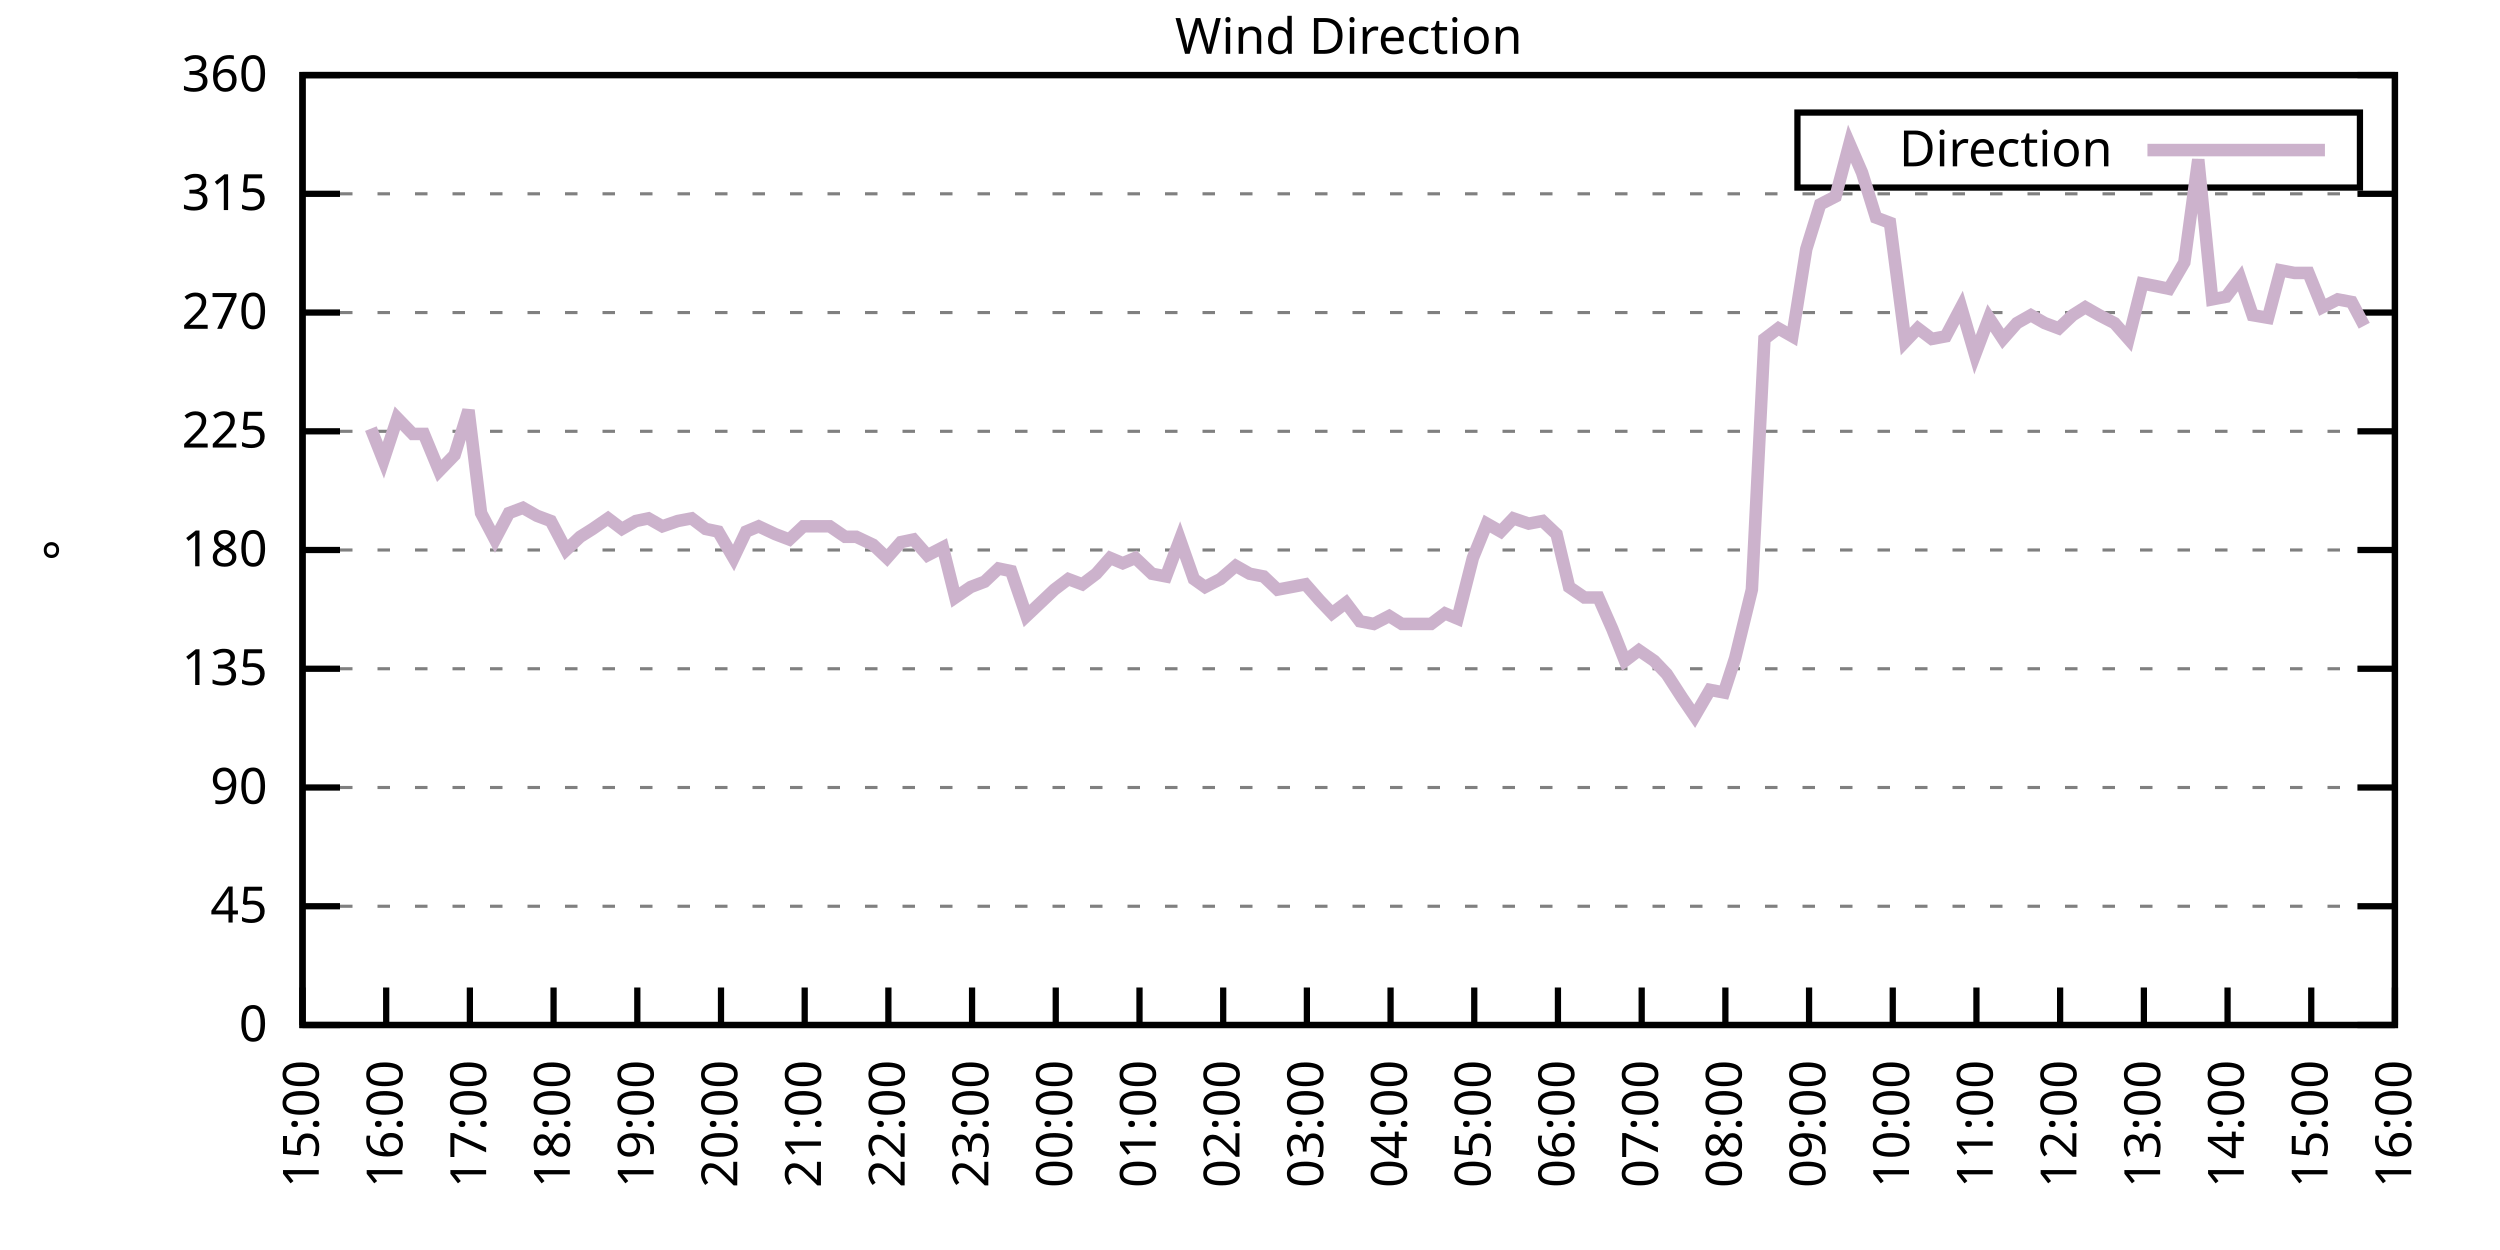
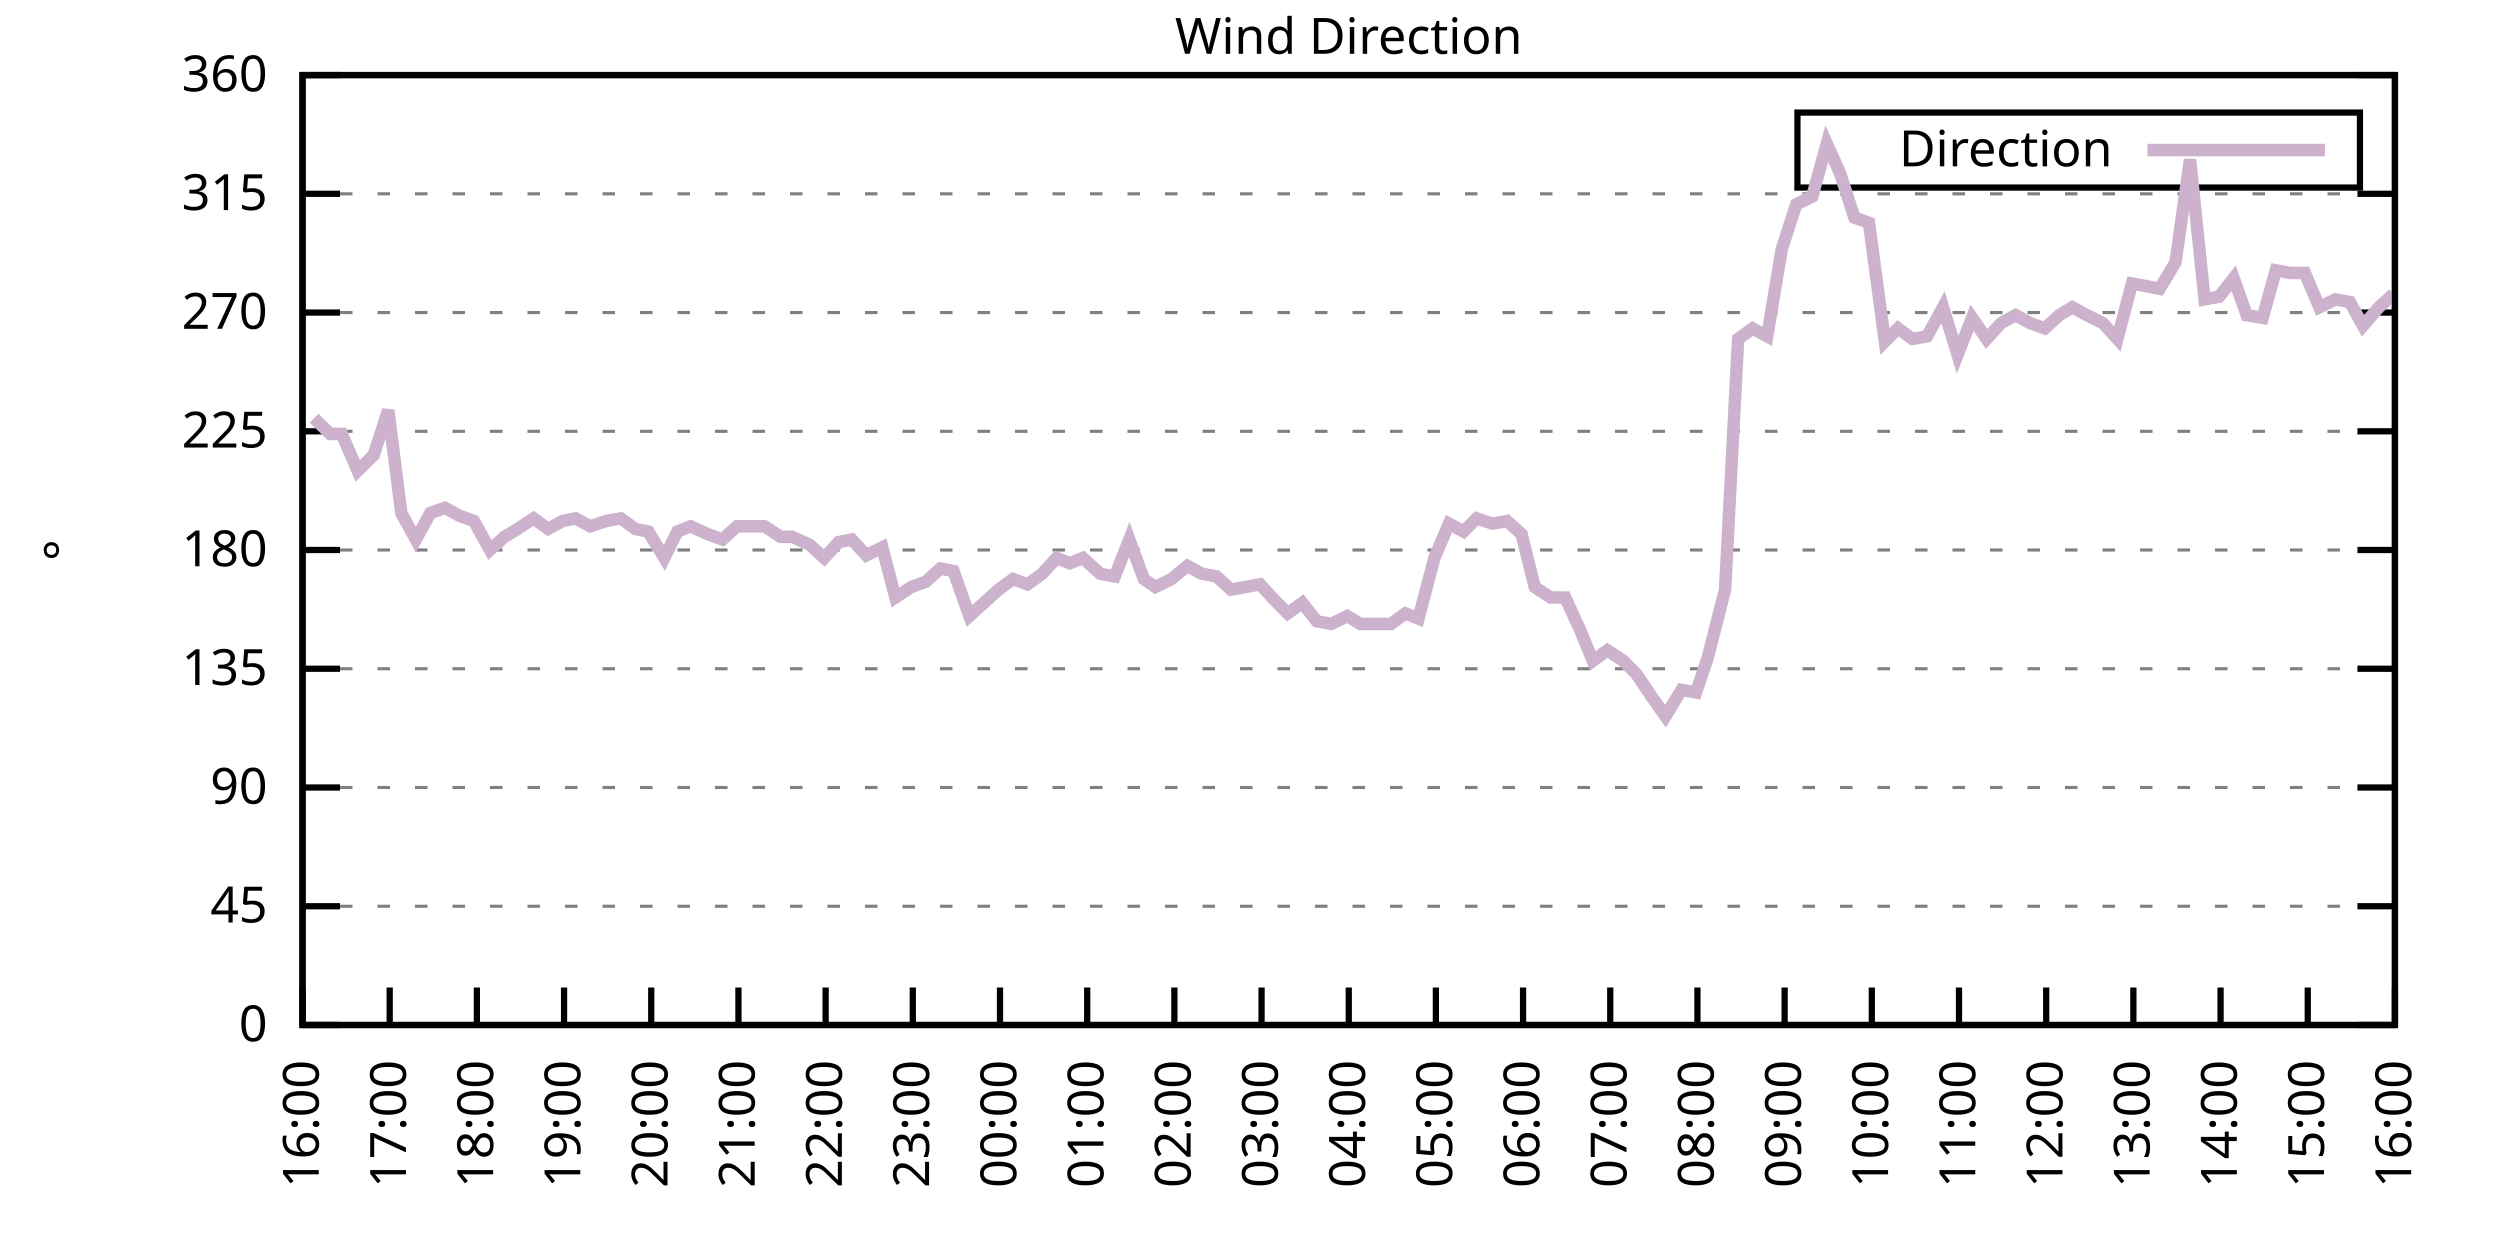
<svg xmlns="http://www.w3.org/2000/svg" xmlns:xlink="http://www.w3.org/1999/xlink" width="400" height="200" viewBox="0 0 400 200">
  <g id="gnuplot_canvas">
    <rect x="0" y="0" width="400" height="200" fill="none" />
    <defs>
      <circle id="gpDot" r="0.5" stroke-width="0.5" stroke="currentColor" />
      <path id="gpPt0" stroke-width="0.333" stroke="currentColor" d="M-1,0 h2 M0,-1 v2" />
      <path id="gpPt1" stroke-width="0.333" stroke="currentColor" d="M-1,-1 L1,1 M1,-1 L-1,1" />
      <path id="gpPt2" stroke-width="0.333" stroke="currentColor" d="M-1,0 L1,0 M0,-1 L0,1 M-1,-1 L1,1 M-1,1 L1,-1" />
      <rect id="gpPt3" stroke-width="0.333" stroke="currentColor" x="-1" y="-1" width="2" height="2" />
      <rect id="gpPt4" stroke-width="0.333" stroke="currentColor" fill="currentColor" x="-1" y="-1" width="2" height="2" />
      <circle id="gpPt5" stroke-width="0.333" stroke="currentColor" cx="0" cy="0" r="1" />
      <use xlink:href="#gpPt5" id="gpPt6" fill="currentColor" stroke="none" />
      <path id="gpPt7" stroke-width="0.333" stroke="currentColor" d="M0,-1.33 L-1.33,0.67 L1.33,0.67 z" />
      <use xlink:href="#gpPt7" id="gpPt8" fill="currentColor" stroke="none" />
      <use xlink:href="#gpPt7" id="gpPt9" stroke="currentColor" transform="rotate(180)" />
      <use xlink:href="#gpPt9" id="gpPt10" fill="currentColor" stroke="none" />
      <use xlink:href="#gpPt3" id="gpPt11" stroke="currentColor" transform="rotate(45)" />
      <use xlink:href="#gpPt11" id="gpPt12" fill="currentColor" stroke="none" />
      <path id="gpPt13" stroke-width="0.333" stroke="currentColor" d="M0,1.330 L1.265,0.411 L0.782,-1.067 L-0.782,-1.076 L-1.265,0.411 z" />
      <use xlink:href="#gpPt13" id="gpPt14" fill="currentColor" stroke="none" />
      <filter id="textbox" filterUnits="objectBoundingBox" x="0" y="0" height="1" width="1">
        <feFlood flood-color="white" flood-opacity="1" result="bgnd" />
        <feComposite in="SourceGraphic" in2="bgnd" operator="atop" />
      </filter>
      <filter id="greybox" filterUnits="objectBoundingBox" x="0" y="0" height="1" width="1">
        <feFlood flood-color="lightgrey" flood-opacity="1" result="grey" />
        <feComposite in="SourceGraphic" in2="grey" operator="atop" />
      </filter>
    </defs>
    <g fill="none" color="white" stroke="currentColor" stroke-width="1.00" stroke-linecap="butt" stroke-linejoin="miter">
</g>
    <g fill="none" color="black" stroke="currentColor" stroke-width="1.00" stroke-linecap="butt" stroke-linejoin="miter">
      <g stroke="none" shape-rendering="crispEdges">
        <polygon fill="rgb(255, 255, 255)" points="48.40,164.00 383.18,164.00 383.18,12.02 48.40,12.02 " />
      </g>
    </g>
    <g fill="none" color="black" stroke="currentColor" stroke-width="1.00" stroke-linecap="butt" stroke-linejoin="miter">
</g>
    <g fill="none" color="black" stroke="black" stroke-width="0.50" stroke-linecap="butt" stroke-linejoin="miter">
</g>
    <g fill="none" color="gray" stroke="currentColor" stroke-width="0.50" stroke-linecap="butt" stroke-linejoin="miter">
      <path stroke="gray" stroke-dasharray="2,4" class="gridline" d="M48.40,164.00 L383.19,164.00  " />
    </g>
    <g fill="none" color="gray" stroke="gray" stroke-width="1.00" stroke-linecap="butt" stroke-linejoin="miter">
</g>
    <g fill="none" color="black" stroke="currentColor" stroke-width="1.00" stroke-linecap="butt" stroke-linejoin="miter">
      <path stroke="black" d="M48.40,164.00 L54.40,164.00 M383.19,164.00 L377.19,164.00  " />
      <g transform="translate(42.80,166.60)" stroke="none" fill="black" font-family="Sans" font-size="8.00" text-anchor="end">
        <text>
          <tspan font-family="Sans"> 0</tspan>
        </text>
      </g>
    </g>
    <g fill="none" color="black" stroke="currentColor" stroke-width="1.00" stroke-linecap="butt" stroke-linejoin="miter">
</g>
    <g fill="none" color="black" stroke="black" stroke-width="0.50" stroke-linecap="butt" stroke-linejoin="miter">
</g>
    <g fill="none" color="gray" stroke="currentColor" stroke-width="0.50" stroke-linecap="butt" stroke-linejoin="miter">
      <path stroke="gray" stroke-dasharray="2,4" class="gridline" d="M48.40,145.00 L383.19,145.00  " />
    </g>
    <g fill="none" color="gray" stroke="gray" stroke-width="1.00" stroke-linecap="butt" stroke-linejoin="miter">
</g>
    <g fill="none" color="black" stroke="currentColor" stroke-width="1.00" stroke-linecap="butt" stroke-linejoin="miter">
      <path stroke="black" d="M48.40,145.00 L54.40,145.00 M383.19,145.00 L377.19,145.00  " />
      <g transform="translate(42.80,147.60)" stroke="none" fill="black" font-family="Sans" font-size="8.00" text-anchor="end">
        <text>
          <tspan font-family="Sans"> 45</tspan>
        </text>
      </g>
    </g>
    <g fill="none" color="black" stroke="currentColor" stroke-width="1.00" stroke-linecap="butt" stroke-linejoin="miter">
</g>
    <g fill="none" color="black" stroke="black" stroke-width="0.50" stroke-linecap="butt" stroke-linejoin="miter">
</g>
    <g fill="none" color="gray" stroke="currentColor" stroke-width="0.50" stroke-linecap="butt" stroke-linejoin="miter">
      <path stroke="gray" stroke-dasharray="2,4" class="gridline" d="M48.40,126.00 L383.19,126.00  " />
    </g>
    <g fill="none" color="gray" stroke="gray" stroke-width="1.00" stroke-linecap="butt" stroke-linejoin="miter">
</g>
    <g fill="none" color="black" stroke="currentColor" stroke-width="1.00" stroke-linecap="butt" stroke-linejoin="miter">
      <path stroke="black" d="M48.40,126.00 L54.40,126.00 M383.19,126.00 L377.19,126.00  " />
      <g transform="translate(42.80,128.60)" stroke="none" fill="black" font-family="Sans" font-size="8.00" text-anchor="end">
        <text>
          <tspan font-family="Sans"> 90</tspan>
        </text>
      </g>
    </g>
    <g fill="none" color="black" stroke="currentColor" stroke-width="1.00" stroke-linecap="butt" stroke-linejoin="miter">
</g>
    <g fill="none" color="black" stroke="black" stroke-width="0.50" stroke-linecap="butt" stroke-linejoin="miter">
</g>
    <g fill="none" color="gray" stroke="currentColor" stroke-width="0.50" stroke-linecap="butt" stroke-linejoin="miter">
      <path stroke="gray" stroke-dasharray="2,4" class="gridline" d="M48.40,107.00 L383.19,107.00  " />
    </g>
    <g fill="none" color="gray" stroke="gray" stroke-width="1.00" stroke-linecap="butt" stroke-linejoin="miter">
</g>
    <g fill="none" color="black" stroke="currentColor" stroke-width="1.00" stroke-linecap="butt" stroke-linejoin="miter">
      <path stroke="black" d="M48.40,107.00 L54.40,107.00 M383.19,107.00 L377.19,107.00  " />
      <g transform="translate(42.80,109.60)" stroke="none" fill="black" font-family="Sans" font-size="8.00" text-anchor="end">
        <text>
          <tspan font-family="Sans"> 135</tspan>
        </text>
      </g>
    </g>
    <g fill="none" color="black" stroke="currentColor" stroke-width="1.00" stroke-linecap="butt" stroke-linejoin="miter">
</g>
    <g fill="none" color="black" stroke="black" stroke-width="0.50" stroke-linecap="butt" stroke-linejoin="miter">
</g>
    <g fill="none" color="gray" stroke="currentColor" stroke-width="0.50" stroke-linecap="butt" stroke-linejoin="miter">
      <path stroke="gray" stroke-dasharray="2,4" class="gridline" d="M48.40,88.00 L383.19,88.00  " />
    </g>
    <g fill="none" color="gray" stroke="gray" stroke-width="1.00" stroke-linecap="butt" stroke-linejoin="miter">
</g>
    <g fill="none" color="black" stroke="currentColor" stroke-width="1.00" stroke-linecap="butt" stroke-linejoin="miter">
      <path stroke="black" d="M48.40,88.00 L54.40,88.00 M383.19,88.00 L377.19,88.00  " />
      <g transform="translate(42.80,90.60)" stroke="none" fill="black" font-family="Sans" font-size="8.00" text-anchor="end">
        <text>
          <tspan font-family="Sans"> 180</tspan>
        </text>
      </g>
    </g>
    <g fill="none" color="black" stroke="currentColor" stroke-width="1.00" stroke-linecap="butt" stroke-linejoin="miter">
</g>
    <g fill="none" color="black" stroke="black" stroke-width="0.50" stroke-linecap="butt" stroke-linejoin="miter">
</g>
    <g fill="none" color="gray" stroke="currentColor" stroke-width="0.50" stroke-linecap="butt" stroke-linejoin="miter">
      <path stroke="gray" stroke-dasharray="2,4" class="gridline" d="M48.40,69.01 L383.19,69.01  " />
    </g>
    <g fill="none" color="gray" stroke="gray" stroke-width="1.00" stroke-linecap="butt" stroke-linejoin="miter">
</g>
    <g fill="none" color="black" stroke="currentColor" stroke-width="1.00" stroke-linecap="butt" stroke-linejoin="miter">
      <path stroke="black" d="M48.40,69.01 L54.40,69.01 M383.19,69.01 L377.19,69.01  " />
      <g transform="translate(42.80,71.61)" stroke="none" fill="black" font-family="Sans" font-size="8.00" text-anchor="end">
        <text>
          <tspan font-family="Sans"> 225</tspan>
        </text>
      </g>
    </g>
    <g fill="none" color="black" stroke="currentColor" stroke-width="1.00" stroke-linecap="butt" stroke-linejoin="miter">
</g>
    <g fill="none" color="black" stroke="black" stroke-width="0.50" stroke-linecap="butt" stroke-linejoin="miter">
</g>
    <g fill="none" color="gray" stroke="currentColor" stroke-width="0.50" stroke-linecap="butt" stroke-linejoin="miter">
      <path stroke="gray" stroke-dasharray="2,4" class="gridline" d="M48.40,50.01 L383.19,50.01  " />
    </g>
    <g fill="none" color="gray" stroke="gray" stroke-width="1.00" stroke-linecap="butt" stroke-linejoin="miter">
</g>
    <g fill="none" color="black" stroke="currentColor" stroke-width="1.00" stroke-linecap="butt" stroke-linejoin="miter">
      <path stroke="black" d="M48.40,50.01 L54.40,50.01 M383.19,50.01 L377.19,50.01  " />
      <g transform="translate(42.80,52.61)" stroke="none" fill="black" font-family="Sans" font-size="8.00" text-anchor="end">
        <text>
          <tspan font-family="Sans"> 270</tspan>
        </text>
      </g>
    </g>
    <g fill="none" color="black" stroke="currentColor" stroke-width="1.00" stroke-linecap="butt" stroke-linejoin="miter">
</g>
    <g fill="none" color="black" stroke="black" stroke-width="0.50" stroke-linecap="butt" stroke-linejoin="miter">
</g>
    <g fill="none" color="gray" stroke="currentColor" stroke-width="0.50" stroke-linecap="butt" stroke-linejoin="miter">
      <path stroke="gray" stroke-dasharray="2,4" class="gridline" d="M48.40,31.01 L383.19,31.01  " />
    </g>
    <g fill="none" color="gray" stroke="gray" stroke-width="1.00" stroke-linecap="butt" stroke-linejoin="miter">
</g>
    <g fill="none" color="black" stroke="currentColor" stroke-width="1.00" stroke-linecap="butt" stroke-linejoin="miter">
      <path stroke="black" d="M48.40,31.01 L54.40,31.01 M383.19,31.01 L377.19,31.01  " />
      <g transform="translate(42.80,33.61)" stroke="none" fill="black" font-family="Sans" font-size="8.00" text-anchor="end">
        <text>
          <tspan font-family="Sans"> 315</tspan>
        </text>
      </g>
    </g>
    <g fill="none" color="black" stroke="currentColor" stroke-width="1.00" stroke-linecap="butt" stroke-linejoin="miter">
</g>
    <g fill="none" color="black" stroke="black" stroke-width="0.50" stroke-linecap="butt" stroke-linejoin="miter">
</g>
    <g fill="none" color="gray" stroke="currentColor" stroke-width="0.50" stroke-linecap="butt" stroke-linejoin="miter">
      <path stroke="gray" stroke-dasharray="2,4" class="gridline" d="M48.40,12.01 L383.19,12.01  " />
    </g>
    <g fill="none" color="gray" stroke="gray" stroke-width="1.00" stroke-linecap="butt" stroke-linejoin="miter">
</g>
    <g fill="none" color="black" stroke="currentColor" stroke-width="1.00" stroke-linecap="butt" stroke-linejoin="miter">
      <path stroke="black" d="M48.40,12.01 L54.40,12.01 M383.19,12.01 L377.19,12.01  " />
      <g transform="translate(42.80,14.61)" stroke="none" fill="black" font-family="Sans" font-size="8.00" text-anchor="end">
        <text>
          <tspan font-family="Sans"> 360</tspan>
        </text>
      </g>
    </g>
    <g fill="none" color="black" stroke="currentColor" stroke-width="1.00" stroke-linecap="butt" stroke-linejoin="miter">
      <path stroke="black" d="M48.40,164.00 L48.40,158.00  " />
      <g transform="translate(51.00,169.60) rotate(270.00)" stroke="none" fill="black" font-family="Sans" font-size="8.00" text-anchor="end">
        <text>
-           <tspan font-family="Sans">15:00</tspan>
-         </text>
-       </g>
-     </g>
-     <g fill="none" color="black" stroke="currentColor" stroke-width="1.00" stroke-linecap="butt" stroke-linejoin="miter">
-       <path stroke="black" d="M61.79,164.00 L61.79,158.00  " />
-       <g transform="translate(64.39,169.60) rotate(270.00)" stroke="none" fill="black" font-family="Sans" font-size="8.00" text-anchor="end">
-         <text>
          <tspan font-family="Sans">16:00</tspan>
        </text>
      </g>
    </g>
    <g fill="none" color="black" stroke="currentColor" stroke-width="1.00" stroke-linecap="butt" stroke-linejoin="miter">
-       <path stroke="black" d="M75.18,164.00 L75.18,158.00  " />
-       <g transform="translate(77.78,169.60) rotate(270.00)" stroke="none" fill="black" font-family="Sans" font-size="8.00" text-anchor="end">
+       <path stroke="black" d="M62.35,164.00 L62.35,158.00  " />
+       <g transform="translate(64.95,169.60) rotate(270.00)" stroke="none" fill="black" font-family="Sans" font-size="8.00" text-anchor="end">
        <text>
          <tspan font-family="Sans">17:00</tspan>
        </text>
      </g>
    </g>
    <g fill="none" color="black" stroke="currentColor" stroke-width="1.00" stroke-linecap="butt" stroke-linejoin="miter">
-       <path stroke="black" d="M88.57,164.00 L88.57,158.00  " />
-       <g transform="translate(91.17,169.60) rotate(270.00)" stroke="none" fill="black" font-family="Sans" font-size="8.00" text-anchor="end">
+       <path stroke="black" d="M76.30,164.00 L76.30,158.00  " />
+       <g transform="translate(78.90,169.60) rotate(270.00)" stroke="none" fill="black" font-family="Sans" font-size="8.00" text-anchor="end">
        <text>
          <tspan font-family="Sans">18:00</tspan>
        </text>
      </g>
    </g>
    <g fill="none" color="black" stroke="currentColor" stroke-width="1.00" stroke-linecap="butt" stroke-linejoin="miter">
-       <path stroke="black" d="M101.97,164.00 L101.97,158.00  " />
-       <g transform="translate(104.57,169.60) rotate(270.00)" stroke="none" fill="black" font-family="Sans" font-size="8.00" text-anchor="end">
+       <path stroke="black" d="M90.25,164.00 L90.25,158.00  " />
+       <g transform="translate(92.85,169.60) rotate(270.00)" stroke="none" fill="black" font-family="Sans" font-size="8.00" text-anchor="end">
        <text>
          <tspan font-family="Sans">19:00</tspan>
        </text>
      </g>
    </g>
    <g fill="none" color="black" stroke="currentColor" stroke-width="1.00" stroke-linecap="butt" stroke-linejoin="miter">
-       <path stroke="black" d="M115.36,164.00 L115.36,158.00  " />
-       <g transform="translate(117.96,169.60) rotate(270.00)" stroke="none" fill="black" font-family="Sans" font-size="8.00" text-anchor="end">
+       <path stroke="black" d="M104.20,164.00 L104.20,158.00  " />
+       <g transform="translate(106.80,169.60) rotate(270.00)" stroke="none" fill="black" font-family="Sans" font-size="8.00" text-anchor="end">
        <text>
          <tspan font-family="Sans">20:00</tspan>
        </text>
      </g>
    </g>
    <g fill="none" color="black" stroke="currentColor" stroke-width="1.00" stroke-linecap="butt" stroke-linejoin="miter">
-       <path stroke="black" d="M128.75,164.00 L128.75,158.00  " />
-       <g transform="translate(131.35,169.60) rotate(270.00)" stroke="none" fill="black" font-family="Sans" font-size="8.00" text-anchor="end">
+       <path stroke="black" d="M118.15,164.00 L118.15,158.00  " />
+       <g transform="translate(120.75,169.60) rotate(270.00)" stroke="none" fill="black" font-family="Sans" font-size="8.00" text-anchor="end">
        <text>
          <tspan font-family="Sans">21:00</tspan>
        </text>
      </g>
    </g>
    <g fill="none" color="black" stroke="currentColor" stroke-width="1.00" stroke-linecap="butt" stroke-linejoin="miter">
-       <path stroke="black" d="M142.14,164.00 L142.14,158.00  " />
-       <g transform="translate(144.74,169.60) rotate(270.00)" stroke="none" fill="black" font-family="Sans" font-size="8.00" text-anchor="end">
+       <path stroke="black" d="M132.10,164.00 L132.10,158.00  " />
+       <g transform="translate(134.70,169.60) rotate(270.00)" stroke="none" fill="black" font-family="Sans" font-size="8.00" text-anchor="end">
        <text>
          <tspan font-family="Sans">22:00</tspan>
        </text>
      </g>
    </g>
    <g fill="none" color="black" stroke="currentColor" stroke-width="1.00" stroke-linecap="butt" stroke-linejoin="miter">
-       <path stroke="black" d="M155.53,164.00 L155.53,158.00  " />
-       <g transform="translate(158.13,169.60) rotate(270.00)" stroke="none" fill="black" font-family="Sans" font-size="8.00" text-anchor="end">
+       <path stroke="black" d="M146.05,164.00 L146.05,158.00  " />
+       <g transform="translate(148.65,169.60) rotate(270.00)" stroke="none" fill="black" font-family="Sans" font-size="8.00" text-anchor="end">
        <text>
          <tspan font-family="Sans">23:00</tspan>
        </text>
      </g>
    </g>
    <g fill="none" color="black" stroke="currentColor" stroke-width="1.00" stroke-linecap="butt" stroke-linejoin="miter">
-       <path stroke="black" d="M168.92,164.00 L168.92,158.00  " />
-       <g transform="translate(171.52,169.60) rotate(270.00)" stroke="none" fill="black" font-family="Sans" font-size="8.00" text-anchor="end">
+       <path stroke="black" d="M160.00,164.00 L160.00,158.00  " />
+       <g transform="translate(162.60,169.60) rotate(270.00)" stroke="none" fill="black" font-family="Sans" font-size="8.00" text-anchor="end">
        <text>
          <tspan font-family="Sans">00:00</tspan>
        </text>
      </g>
    </g>
    <g fill="none" color="black" stroke="currentColor" stroke-width="1.00" stroke-linecap="butt" stroke-linejoin="miter">
-       <path stroke="black" d="M182.32,164.00 L182.32,158.00  " />
-       <g transform="translate(184.92,169.60) rotate(270.00)" stroke="none" fill="black" font-family="Sans" font-size="8.00" text-anchor="end">
+       <path stroke="black" d="M173.95,164.00 L173.95,158.00  " />
+       <g transform="translate(176.55,169.60) rotate(270.00)" stroke="none" fill="black" font-family="Sans" font-size="8.00" text-anchor="end">
        <text>
          <tspan font-family="Sans">01:00</tspan>
        </text>
      </g>
    </g>
    <g fill="none" color="black" stroke="currentColor" stroke-width="1.00" stroke-linecap="butt" stroke-linejoin="miter">
-       <path stroke="black" d="M195.71,164.00 L195.71,158.00  " />
-       <g transform="translate(198.31,169.60) rotate(270.00)" stroke="none" fill="black" font-family="Sans" font-size="8.00" text-anchor="end">
+       <path stroke="black" d="M187.90,164.00 L187.90,158.00  " />
+       <g transform="translate(190.50,169.60) rotate(270.00)" stroke="none" fill="black" font-family="Sans" font-size="8.00" text-anchor="end">
        <text>
          <tspan font-family="Sans">02:00</tspan>
        </text>
      </g>
    </g>
    <g fill="none" color="black" stroke="currentColor" stroke-width="1.00" stroke-linecap="butt" stroke-linejoin="miter">
-       <path stroke="black" d="M209.10,164.00 L209.10,158.00  " />
-       <g transform="translate(211.70,169.60) rotate(270.00)" stroke="none" fill="black" font-family="Sans" font-size="8.00" text-anchor="end">
+       <path stroke="black" d="M201.85,164.00 L201.85,158.00  " />
+       <g transform="translate(204.45,169.60) rotate(270.00)" stroke="none" fill="black" font-family="Sans" font-size="8.00" text-anchor="end">
        <text>
          <tspan font-family="Sans">03:00</tspan>
        </text>
      </g>
    </g>
    <g fill="none" color="black" stroke="currentColor" stroke-width="1.00" stroke-linecap="butt" stroke-linejoin="miter">
-       <path stroke="black" d="M222.49,164.00 L222.49,158.00  " />
-       <g transform="translate(225.09,169.60) rotate(270.00)" stroke="none" fill="black" font-family="Sans" font-size="8.00" text-anchor="end">
+       <path stroke="black" d="M215.80,164.00 L215.80,158.00  " />
+       <g transform="translate(218.40,169.60) rotate(270.00)" stroke="none" fill="black" font-family="Sans" font-size="8.00" text-anchor="end">
        <text>
          <tspan font-family="Sans">04:00</tspan>
        </text>
      </g>
    </g>
    <g fill="none" color="black" stroke="currentColor" stroke-width="1.00" stroke-linecap="butt" stroke-linejoin="miter">
-       <path stroke="black" d="M235.88,164.00 L235.88,158.00  " />
-       <g transform="translate(238.48,169.60) rotate(270.00)" stroke="none" fill="black" font-family="Sans" font-size="8.00" text-anchor="end">
+       <path stroke="black" d="M229.74,164.00 L229.74,158.00  " />
+       <g transform="translate(232.34,169.60) rotate(270.00)" stroke="none" fill="black" font-family="Sans" font-size="8.00" text-anchor="end">
        <text>
          <tspan font-family="Sans">05:00</tspan>
        </text>
      </g>
    </g>
    <g fill="none" color="black" stroke="currentColor" stroke-width="1.00" stroke-linecap="butt" stroke-linejoin="miter">
-       <path stroke="black" d="M249.27,164.00 L249.27,158.00  " />
-       <g transform="translate(251.87,169.60) rotate(270.00)" stroke="none" fill="black" font-family="Sans" font-size="8.00" text-anchor="end">
+       <path stroke="black" d="M243.69,164.00 L243.69,158.00  " />
+       <g transform="translate(246.29,169.60) rotate(270.00)" stroke="none" fill="black" font-family="Sans" font-size="8.00" text-anchor="end">
        <text>
          <tspan font-family="Sans">06:00</tspan>
        </text>
      </g>
    </g>
    <g fill="none" color="black" stroke="currentColor" stroke-width="1.00" stroke-linecap="butt" stroke-linejoin="miter">
-       <path stroke="black" d="M262.67,164.00 L262.67,158.00  " />
-       <g transform="translate(265.27,169.60) rotate(270.00)" stroke="none" fill="black" font-family="Sans" font-size="8.00" text-anchor="end">
+       <path stroke="black" d="M257.64,164.00 L257.64,158.00  " />
+       <g transform="translate(260.24,169.60) rotate(270.00)" stroke="none" fill="black" font-family="Sans" font-size="8.00" text-anchor="end">
        <text>
          <tspan font-family="Sans">07:00</tspan>
        </text>
      </g>
    </g>
    <g fill="none" color="black" stroke="currentColor" stroke-width="1.00" stroke-linecap="butt" stroke-linejoin="miter">
-       <path stroke="black" d="M276.06,164.00 L276.06,158.00  " />
-       <g transform="translate(278.66,169.60) rotate(270.00)" stroke="none" fill="black" font-family="Sans" font-size="8.00" text-anchor="end">
+       <path stroke="black" d="M271.59,164.00 L271.59,158.00  " />
+       <g transform="translate(274.19,169.60) rotate(270.00)" stroke="none" fill="black" font-family="Sans" font-size="8.00" text-anchor="end">
        <text>
          <tspan font-family="Sans">08:00</tspan>
        </text>
      </g>
    </g>
    <g fill="none" color="black" stroke="currentColor" stroke-width="1.00" stroke-linecap="butt" stroke-linejoin="miter">
-       <path stroke="black" d="M289.45,164.00 L289.45,158.00  " />
-       <g transform="translate(292.05,169.60) rotate(270.00)" stroke="none" fill="black" font-family="Sans" font-size="8.00" text-anchor="end">
+       <path stroke="black" d="M285.54,164.00 L285.54,158.00  " />
+       <g transform="translate(288.14,169.60) rotate(270.00)" stroke="none" fill="black" font-family="Sans" font-size="8.00" text-anchor="end">
        <text>
          <tspan font-family="Sans">09:00</tspan>
        </text>
      </g>
    </g>
    <g fill="none" color="black" stroke="currentColor" stroke-width="1.00" stroke-linecap="butt" stroke-linejoin="miter">
-       <path stroke="black" d="M302.84,164.00 L302.84,158.00  " />
-       <g transform="translate(305.44,169.60) rotate(270.00)" stroke="none" fill="black" font-family="Sans" font-size="8.00" text-anchor="end">
+       <path stroke="black" d="M299.49,164.00 L299.49,158.00  " />
+       <g transform="translate(302.09,169.60) rotate(270.00)" stroke="none" fill="black" font-family="Sans" font-size="8.00" text-anchor="end">
        <text>
          <tspan font-family="Sans">10:00</tspan>
        </text>
      </g>
    </g>
    <g fill="none" color="black" stroke="currentColor" stroke-width="1.00" stroke-linecap="butt" stroke-linejoin="miter">
-       <path stroke="black" d="M316.23,164.00 L316.23,158.00  " />
-       <g transform="translate(318.83,169.60) rotate(270.00)" stroke="none" fill="black" font-family="Sans" font-size="8.00" text-anchor="end">
+       <path stroke="black" d="M313.44,164.00 L313.44,158.00  " />
+       <g transform="translate(316.04,169.60) rotate(270.00)" stroke="none" fill="black" font-family="Sans" font-size="8.00" text-anchor="end">
        <text>
          <tspan font-family="Sans">11:00</tspan>
        </text>
      </g>
    </g>
    <g fill="none" color="black" stroke="currentColor" stroke-width="1.00" stroke-linecap="butt" stroke-linejoin="miter">
-       <path stroke="black" d="M329.62,164.00 L329.62,158.00  " />
-       <g transform="translate(332.22,169.60) rotate(270.00)" stroke="none" fill="black" font-family="Sans" font-size="8.00" text-anchor="end">
+       <path stroke="black" d="M327.39,164.00 L327.39,158.00  " />
+       <g transform="translate(329.99,169.60) rotate(270.00)" stroke="none" fill="black" font-family="Sans" font-size="8.00" text-anchor="end">
        <text>
          <tspan font-family="Sans">12:00</tspan>
        </text>
      </g>
    </g>
    <g fill="none" color="black" stroke="currentColor" stroke-width="1.00" stroke-linecap="butt" stroke-linejoin="miter">
-       <path stroke="black" d="M343.02,164.00 L343.02,158.00  " />
-       <g transform="translate(345.62,169.60) rotate(270.00)" stroke="none" fill="black" font-family="Sans" font-size="8.00" text-anchor="end">
+       <path stroke="black" d="M341.34,164.00 L341.34,158.00  " />
+       <g transform="translate(343.94,169.60) rotate(270.00)" stroke="none" fill="black" font-family="Sans" font-size="8.00" text-anchor="end">
        <text>
          <tspan font-family="Sans">13:00</tspan>
        </text>
      </g>
    </g>
    <g fill="none" color="black" stroke="currentColor" stroke-width="1.00" stroke-linecap="butt" stroke-linejoin="miter">
-       <path stroke="black" d="M356.41,164.00 L356.41,158.00  " />
-       <g transform="translate(359.01,169.60) rotate(270.00)" stroke="none" fill="black" font-family="Sans" font-size="8.00" text-anchor="end">
+       <path stroke="black" d="M355.29,164.00 L355.29,158.00  " />
+       <g transform="translate(357.89,169.60) rotate(270.00)" stroke="none" fill="black" font-family="Sans" font-size="8.00" text-anchor="end">
        <text>
          <tspan font-family="Sans">14:00</tspan>
        </text>
      </g>
    </g>
    <g fill="none" color="black" stroke="currentColor" stroke-width="1.00" stroke-linecap="butt" stroke-linejoin="miter">
-       <path stroke="black" d="M369.80,164.00 L369.80,158.00  " />
-       <g transform="translate(372.40,169.60) rotate(270.00)" stroke="none" fill="black" font-family="Sans" font-size="8.00" text-anchor="end">
+       <path stroke="black" d="M369.24,164.00 L369.24,158.00  " />
+       <g transform="translate(371.84,169.60) rotate(270.00)" stroke="none" fill="black" font-family="Sans" font-size="8.00" text-anchor="end">
        <text>
          <tspan font-family="Sans">15:00</tspan>
        </text>
      </g>
    </g>
    <g fill="none" color="black" stroke="currentColor" stroke-width="1.00" stroke-linecap="butt" stroke-linejoin="miter">
      <path stroke="black" d="M383.19,164.00 L383.19,158.00  " />
      <g transform="translate(385.79,169.60) rotate(270.00)" stroke="none" fill="black" font-family="Sans" font-size="8.00" text-anchor="end">
        <text>
          <tspan font-family="Sans">16:00</tspan>
        </text>
      </g>
    </g>
    <g fill="none" color="black" stroke="currentColor" stroke-width="1.00" stroke-linecap="butt" stroke-linejoin="miter">
</g>
    <g fill="none" color="black" stroke="currentColor" stroke-width="1.00" stroke-linecap="butt" stroke-linejoin="miter">
      <path stroke="black" d="M48.40,12.01 L48.40,164.00 L383.19,164.00 L383.19,12.01 L48.40,12.01 Z  " />
    </g>
    <g fill="none" color="black" stroke="currentColor" stroke-width="1.00" stroke-linecap="butt" stroke-linejoin="miter">
</g>
    <g fill="none" color="black" stroke="currentColor" stroke-width="1.00" stroke-linecap="butt" stroke-linejoin="miter">
      <path stroke="black" d="M287.59,30.01 L287.59,18.01 L377.59,18.01 L377.59,30.01 L287.59,30.01 Z  " />
    </g>
    <g id="Wind_direction_plot_1">
      <g fill="none" color="white" stroke="black" stroke-width="2.00" stroke-linecap="butt" stroke-linejoin="miter">
</g>
      <g fill="none" color="black" stroke="currentColor" stroke-width="2.00" stroke-linecap="butt" stroke-linejoin="miter">
        <g transform="translate(337.99,26.61)" stroke="none" fill="black" font-family="Sans" font-size="8.00" text-anchor="end">
          <text>
            <tspan font-family="Sans">Direction</tspan>
          </text>
        </g>
      </g>
      <g fill="none" color="black" stroke="currentColor" stroke-width="2.00" stroke-linecap="butt" stroke-linejoin="miter">
-         <path stroke="rgb(204, 178, 204)" d="M343.59,24.01 L371.99,24.01 M59.34,68.58 L61.35,73.65 L63.58,66.90 L66.03,69.43 L67.82,69.43 L70.27,75.34   L72.73,72.81 L74.96,65.63 L76.97,82.09 L79.20,86.32 L81.43,82.09 L83.66,81.25 L85.90,82.52 L88.13,83.36   L90.58,88.00 L92.82,85.89 L94.82,84.63 L97.28,82.94 L99.51,84.63 L101.74,83.36 L103.75,82.94 L105.98,84.21   L108.44,83.36 L110.67,82.94 L112.90,84.63 L114.91,85.05 L117.37,89.27 L119.38,85.05 L121.38,84.21 L124.06,85.47   L126.29,86.32 L128.53,84.21 L130.76,84.21 L132.77,84.21 L135.22,85.89 L137.01,85.89 L139.69,87.16 L141.92,89.27   L144.15,86.74 L146.16,86.32 L148.39,88.85 L150.85,87.58 L152.85,95.60 L155.31,93.92 L157.54,93.07 L159.77,90.96   L161.78,91.38 L164.24,98.56 L166.47,96.45 L168.70,94.34 L170.93,92.65 L173.17,93.49 L175.40,91.80 L177.63,89.27   L179.64,90.12 L181.65,89.27 L184.32,91.80 L186.56,92.23 L188.79,86.32 L191.02,92.65 L192.81,93.92 L195.26,92.65   L197.72,90.54 L199.95,91.80 L202.18,92.23 L204.41,94.34 L206.64,93.92 L208.88,93.49 L211.11,96.03 L213.12,98.14   L215.35,96.45 L217.58,99.40 L219.81,99.83 L222.27,98.56 L224.28,99.83 L226.73,99.83 L228.96,99.83 L231.20,98.14   L233.20,98.98 L235.66,89.27 L237.89,83.78 L240.12,85.05 L242.13,82.94 L244.59,83.78 L246.82,83.36 L249.05,85.47   L251.06,93.92 L253.51,95.60 L255.75,95.60 L257.98,100.67 L259.99,105.74 L262.22,104.05 L264.67,105.74 L266.68,107.85   L269.14,111.65 L271.15,114.60 L273.60,110.38 L275.83,110.80 L277.62,105.31 L280.30,94.34 L282.31,54.23 L284.54,52.54   L286.77,53.81 L289.00,39.87 L291.23,32.70 L293.69,31.43 L295.92,22.99 L297.93,27.63 L300.16,34.81 L302.39,35.65   L304.85,54.65 L306.86,52.54 L309.09,54.23 L311.32,53.81 L313.78,49.16 L316.01,56.76 L318.24,50.85 L320.47,54.23   L322.70,51.70 L324.94,50.43 L327.17,51.70 L329.40,52.54 L331.63,50.43 L333.64,49.16 L335.87,50.43 L338.33,51.70   L340.56,54.23 L342.79,45.36 L345.02,45.79 L347.03,46.21 L349.49,41.99 L351.72,25.52 L353.95,47.90 L356.18,47.47   L358.42,44.52 L360.42,50.43 L362.88,50.85 L364.89,43.25 L367.12,43.67 L369.35,43.67 L371.58,49.16 L374.04,47.90   L376.27,48.32 L378.28,52.12  " />
+         <path stroke="rgb(204, 178, 204)" d="M343.59,24.01 L371.99,24.01 M50.26,66.90 L52.82,69.43 L54.68,69.43 L57.23,75.34 L59.79,72.81 L62.12,65.63   L64.21,82.09 L66.53,86.32 L68.86,82.09 L71.18,81.25 L73.51,82.52 L75.83,83.36 L78.39,88.00 L80.72,85.89   L82.81,84.63 L85.37,82.94 L87.69,84.63 L90.02,83.36 L92.11,82.94 L94.43,84.21 L96.99,83.36 L99.32,82.94   L101.64,84.63 L103.73,85.05 L106.29,89.27 L108.38,85.05 L110.48,84.21 L113.27,85.47 L115.59,86.32 L117.92,84.21   L120.24,84.21 L122.33,84.21 L124.89,85.89 L126.75,85.89 L129.54,87.16 L131.87,89.27 L134.19,86.74 L136.28,86.32   L138.61,88.85 L141.16,87.58 L143.26,95.60 L145.81,93.92 L148.14,93.07 L150.46,90.96 L152.56,91.38 L155.11,98.56   L157.44,96.45 L159.76,94.34 L162.09,92.65 L164.41,93.49 L166.74,91.80 L169.06,89.27 L171.16,90.12 L173.25,89.27   L176.04,91.80 L178.36,92.23 L180.69,86.32 L183.01,92.65 L184.87,93.92 L187.43,92.65 L189.99,90.54 L192.31,91.80   L194.64,92.23 L196.96,94.34 L199.29,93.92 L201.61,93.49 L203.94,96.03 L206.03,98.14 L208.36,96.45 L210.68,99.40   L213.01,99.83 L215.56,98.56 L217.65,99.83 L220.21,99.83 L222.54,99.83 L224.86,98.14 L226.95,98.98 L229.51,89.27   L231.84,83.78 L234.16,85.05 L236.25,82.94 L238.81,83.78 L241.14,83.36 L243.46,85.47 L245.55,93.92 L248.11,95.60   L250.44,95.60 L252.76,100.67 L254.85,105.74 L257.18,104.05 L259.74,105.74 L261.83,107.85 L264.39,111.65 L266.48,114.60   L269.04,110.38 L271.36,110.80 L273.22,105.31 L276.01,94.34 L278.10,54.23 L280.43,52.54 L282.75,53.81 L285.08,39.87   L287.40,32.70 L289.96,31.43 L292.29,22.99 L294.38,27.63 L296.70,34.81 L299.03,35.65 L301.58,54.65 L303.68,52.54   L306.00,54.23 L308.33,53.81 L310.88,49.16 L313.21,56.76 L315.53,50.85 L317.86,54.23 L320.18,51.70 L322.51,50.43   L324.83,51.70 L327.16,52.54 L329.48,50.43 L331.58,49.16 L333.90,50.43 L336.46,51.70 L338.78,54.23 L341.11,45.36   L343.43,45.79 L345.53,46.21 L348.08,41.99 L350.41,25.52 L352.73,47.90 L355.06,47.47 L357.38,44.52 L359.48,50.43   L362.03,50.85 L364.13,43.25 L366.45,43.67 L368.78,43.67 L371.10,49.16 L373.66,47.90 L375.98,48.32 L378.08,52.12   L380.63,49.16 L382.96,47.05  " />
      </g>
    </g>
    <g fill="none" color="black" stroke="currentColor" stroke-width="2.00" stroke-linecap="butt" stroke-linejoin="miter">
</g>
    <g fill="none" color="black" stroke="black" stroke-width="1.00" stroke-linecap="butt" stroke-linejoin="miter">
</g>
    <g fill="none" color="black" stroke="currentColor" stroke-width="1.00" stroke-linecap="butt" stroke-linejoin="miter">
      <path stroke="black" d="M48.40,12.01 L48.40,164.00 L383.19,164.00 L383.19,12.01 L48.40,12.01 Z  " />
      <g transform="translate(12.80,88.01) rotate(270.00)" stroke="none" fill="black" font-family="Sans" font-size="8.00" text-anchor="middle">
        <text>
          <tspan font-family="Sans">°</tspan>
        </text>
      </g>
    </g>
    <g fill="none" color="black" stroke="currentColor" stroke-width="1.00" stroke-linecap="butt" stroke-linejoin="miter">
</g>
    <g fill="none" color="black" stroke="currentColor" stroke-width="1.00" stroke-linecap="butt" stroke-linejoin="miter">
      <g transform="translate(215.79,8.61)" stroke="none" fill="black" font-family="Sans" font-size="8.00" text-anchor="middle">
        <text>
          <tspan font-family="Sans">Wind Direction</tspan>
        </text>
      </g>
    </g>
    <g fill="none" color="black" stroke="currentColor" stroke-width="1.00" stroke-linecap="butt" stroke-linejoin="miter">
</g>
  </g>
</svg>
